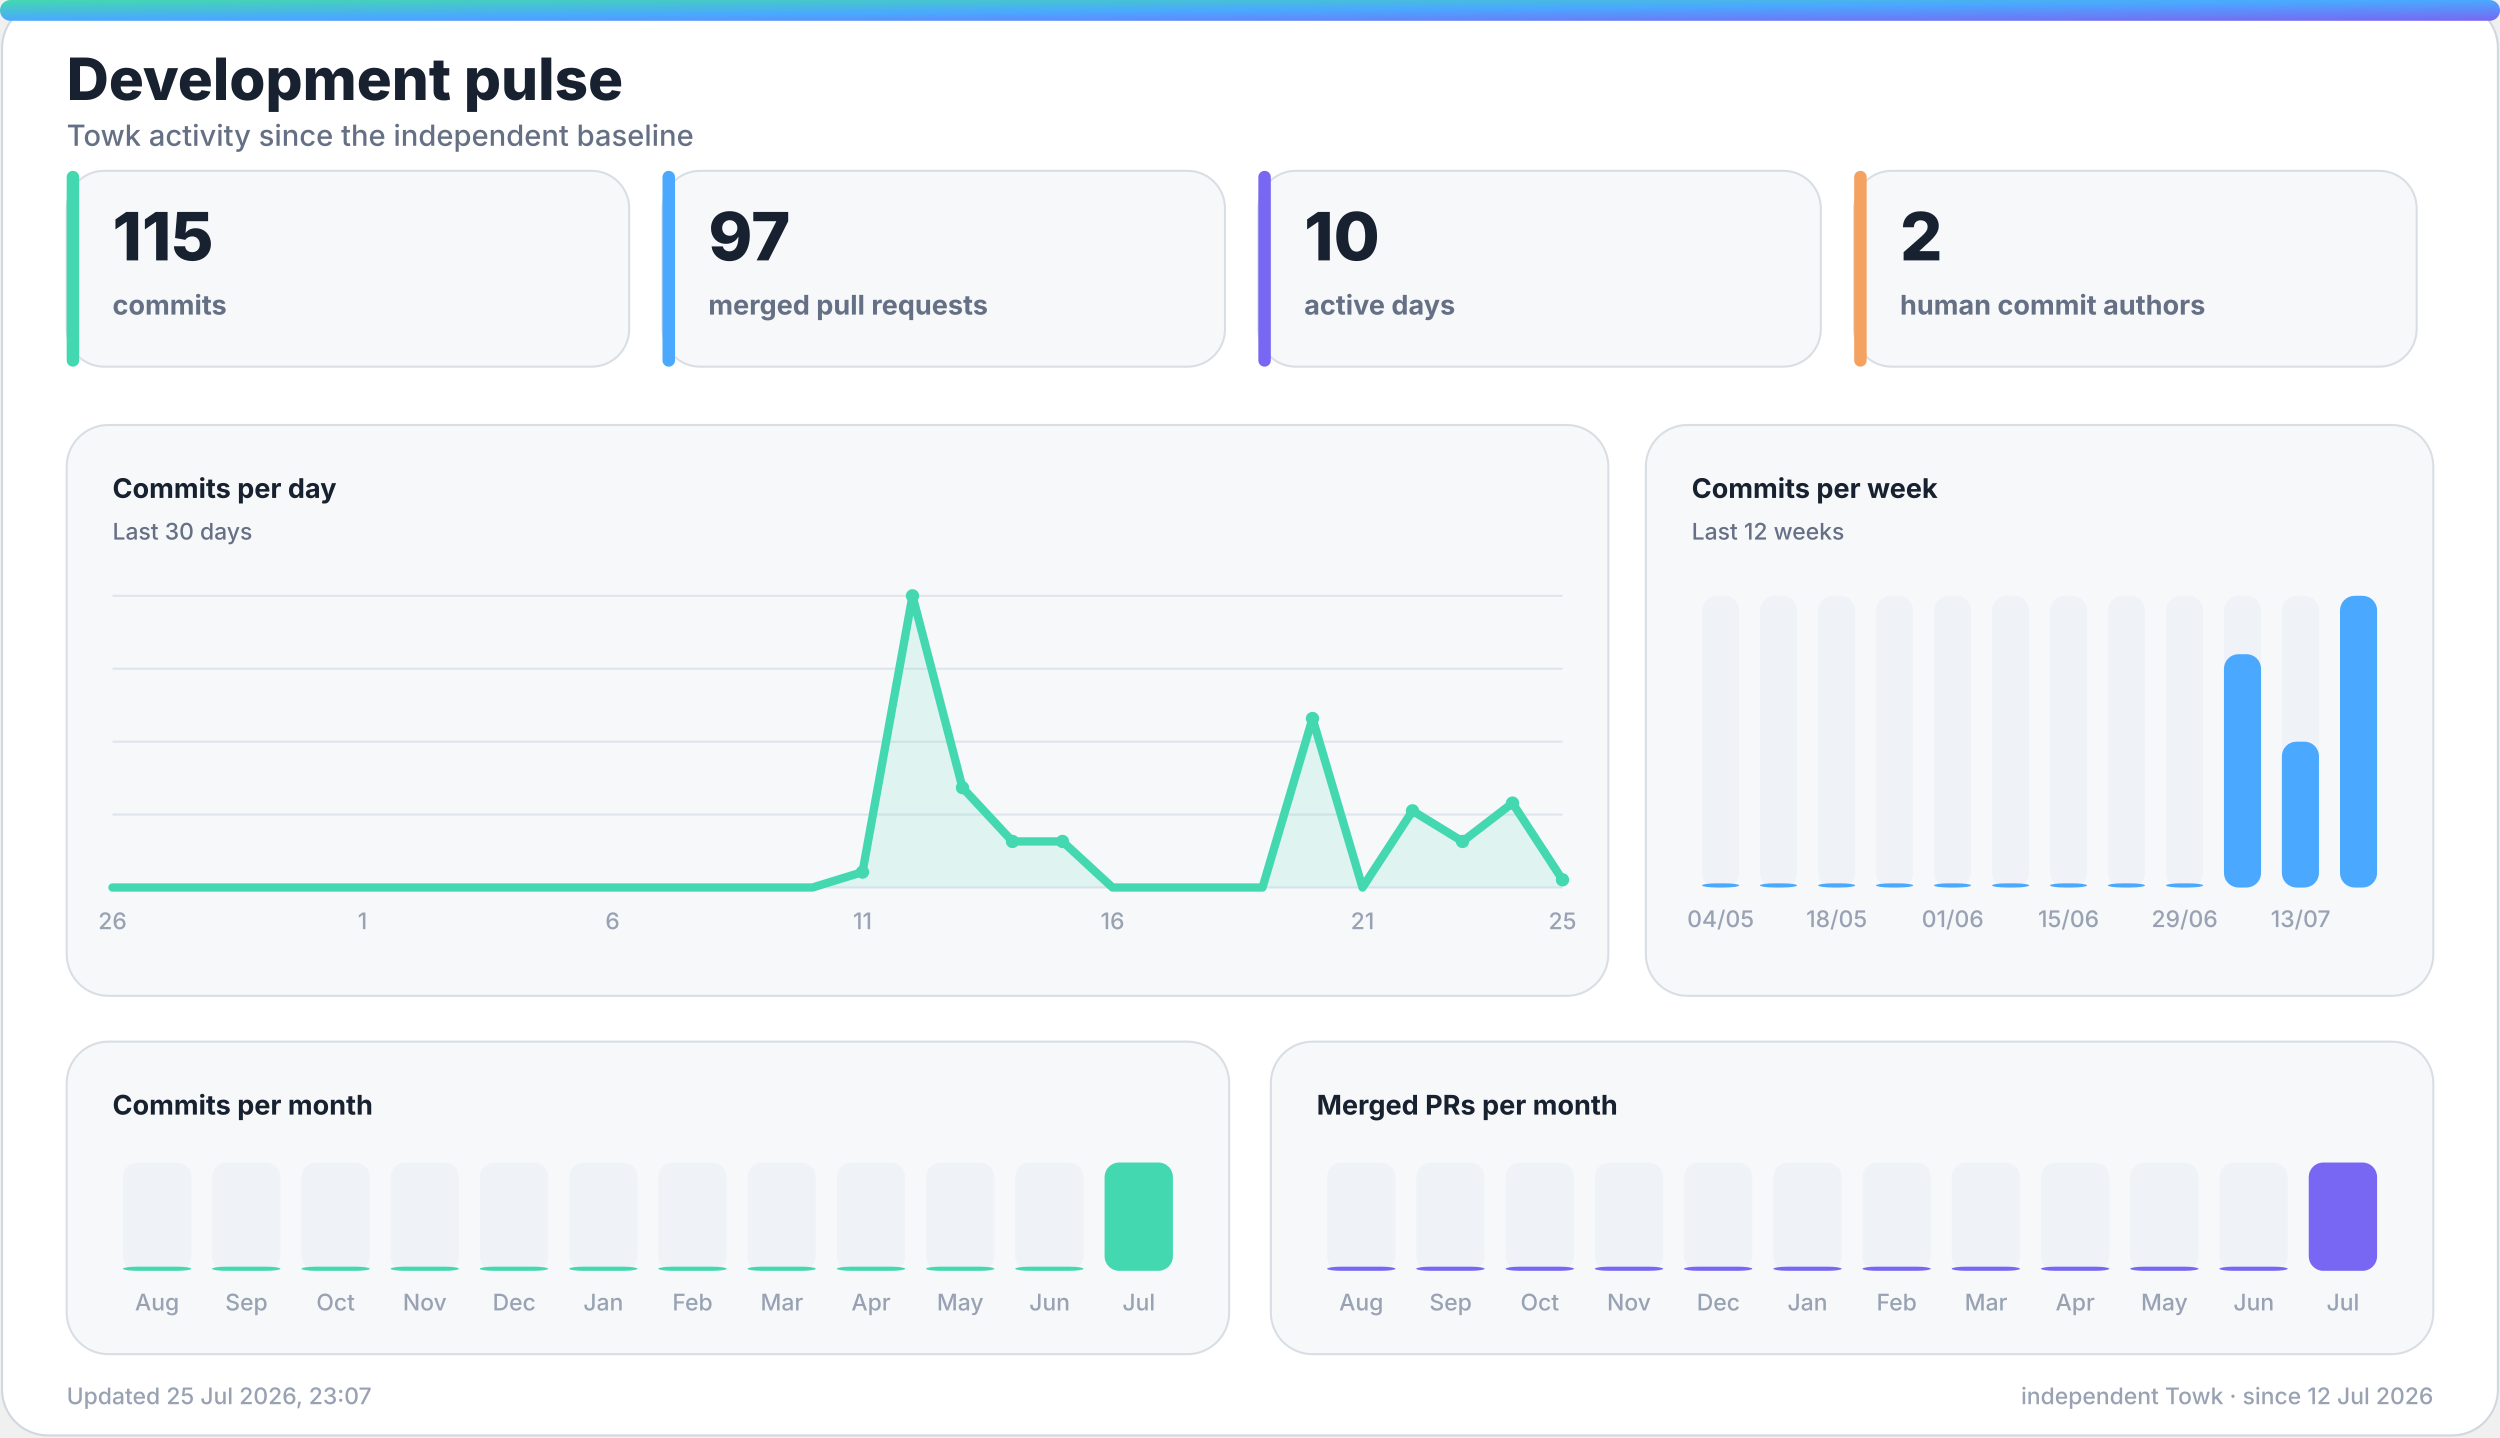
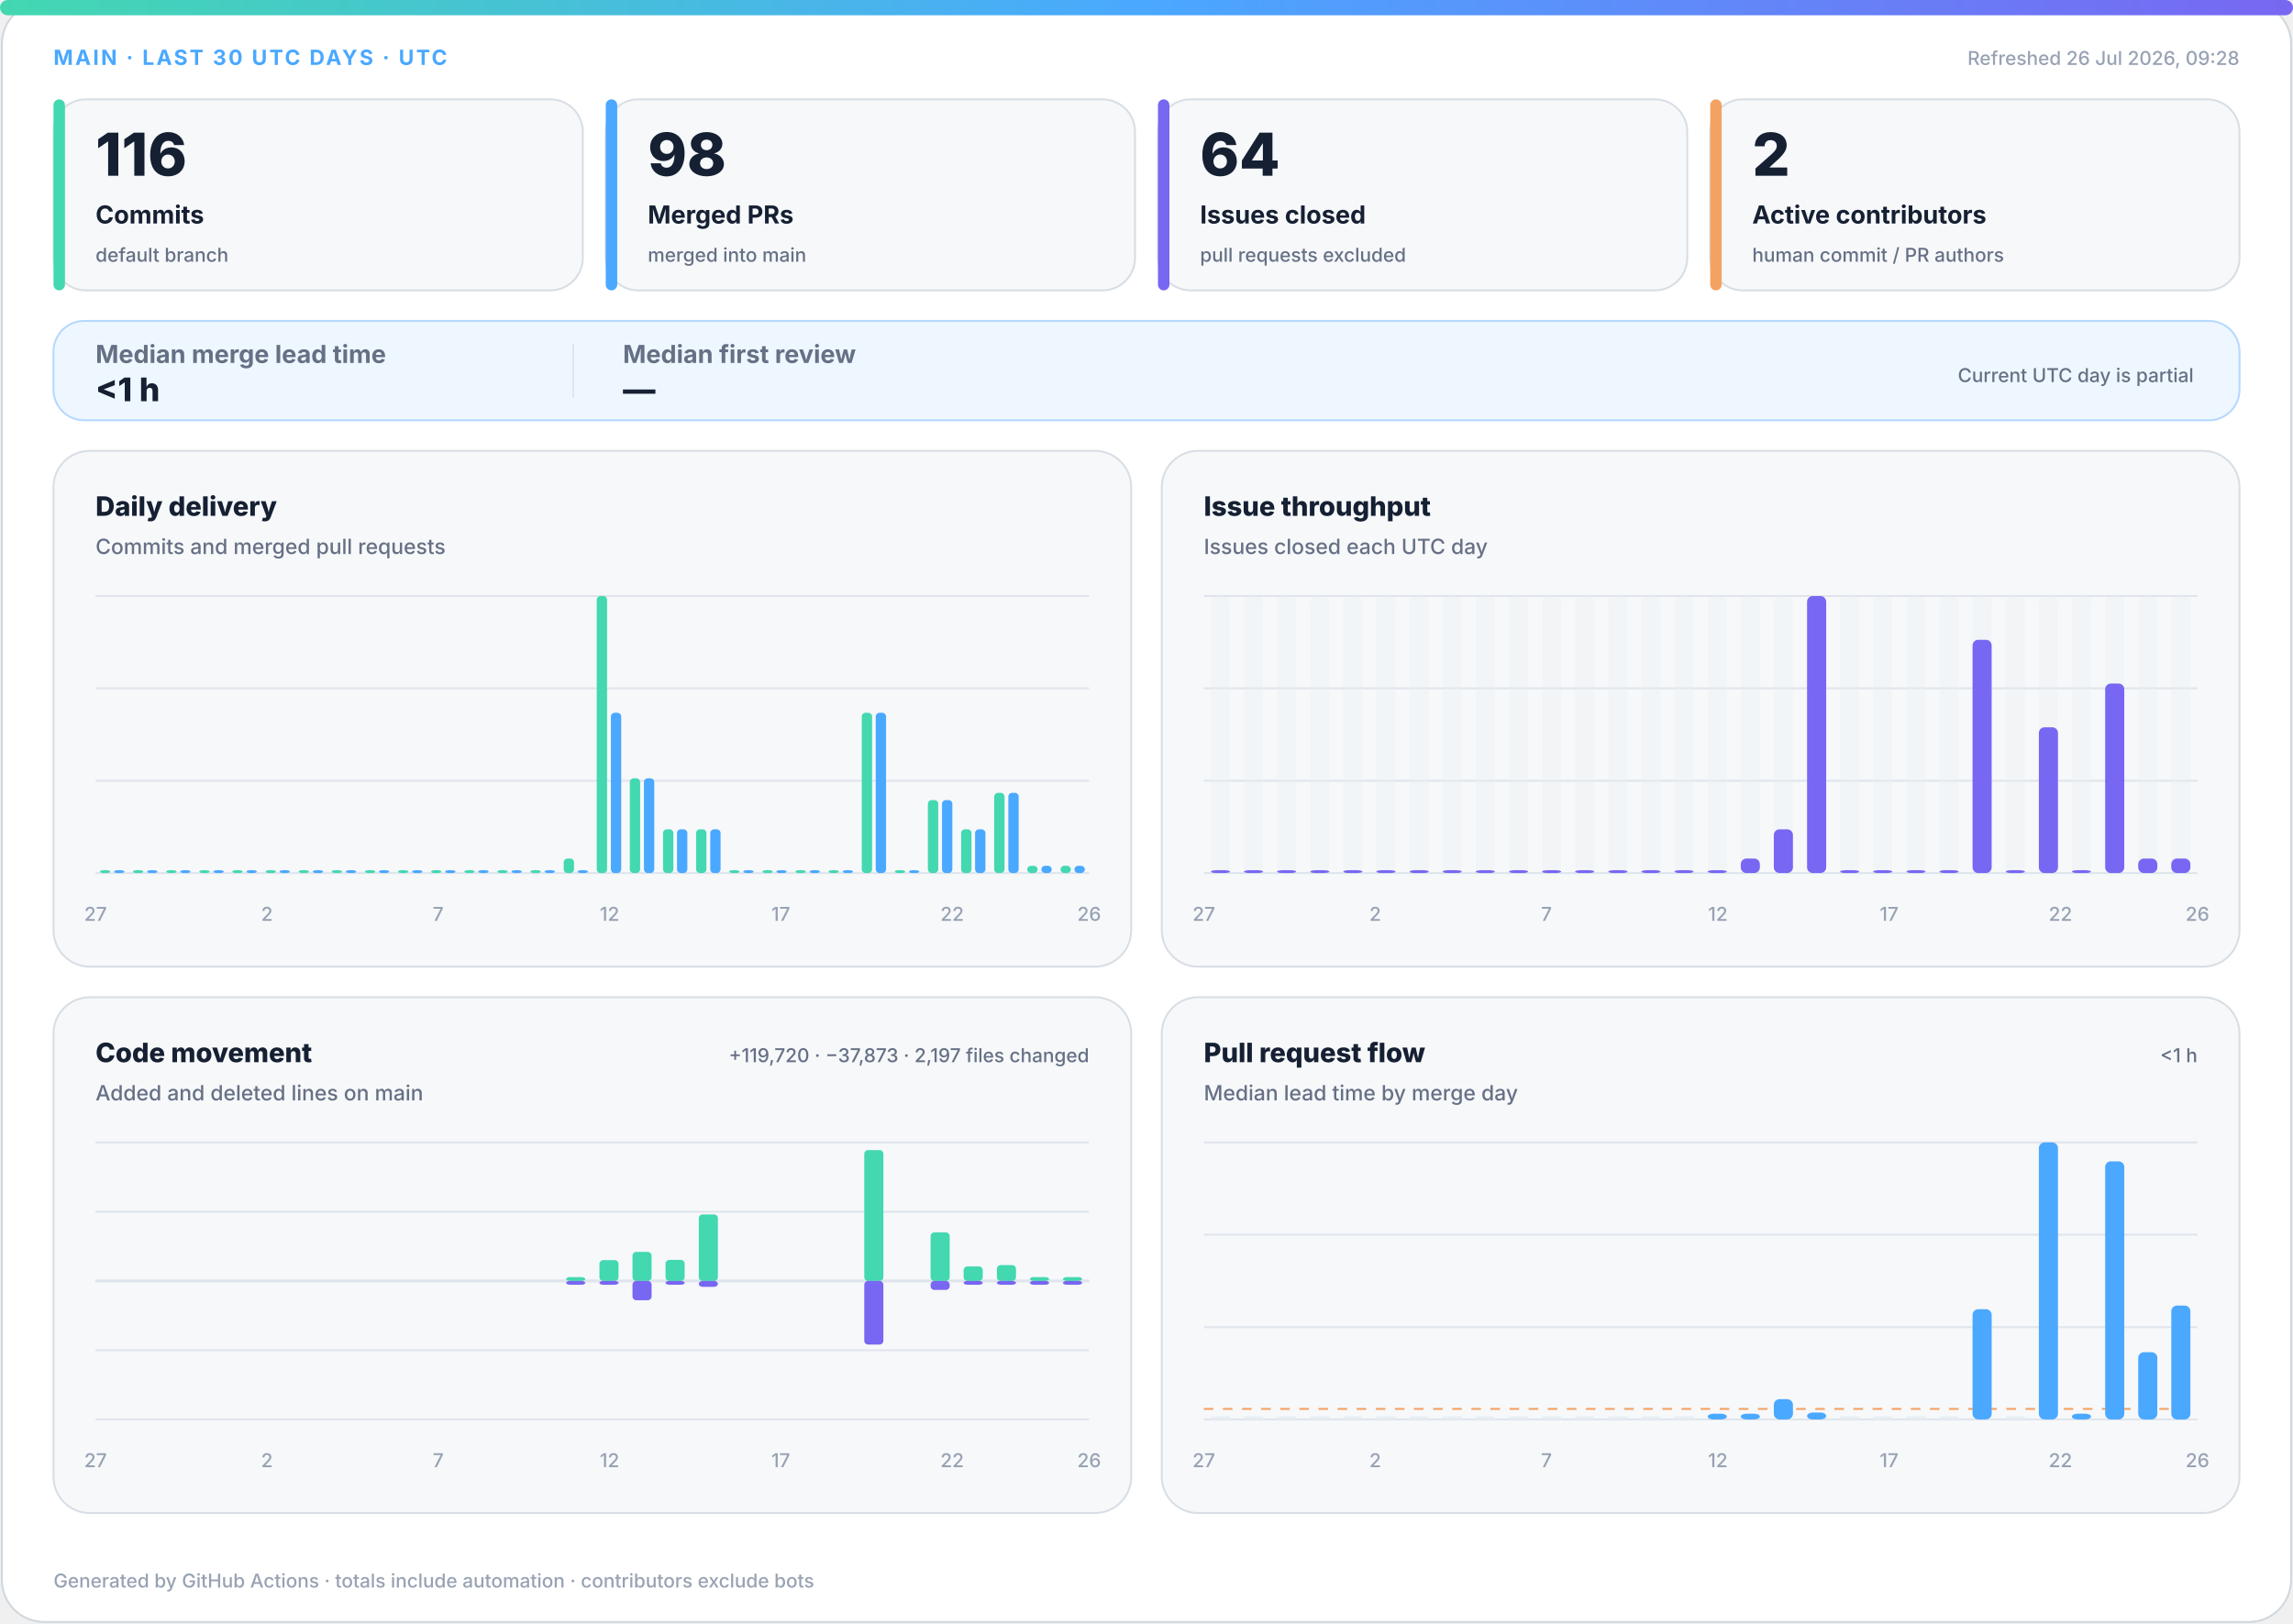
- <svg xmlns="http://www.w3.org/2000/svg" width="1200" height="690" viewBox="0 0 1200 690" role="img" aria-labelledby="title desc">
+ <svg xmlns="http://www.w3.org/2000/svg" width="1200" height="850" viewBox="0 0 1200 850" role="img" aria-labelledby="title desc">
  <defs>
-     <linearGradient id="accent" x1="0" y1="0" x2="1" y2="1">
+     <linearGradient id="accent" x1="0" y1="0" x2="1" y2="0">
      <stop offset="0%" stop-color="#43d8b0" />
      <stop offset="50%" stop-color="#4aa8ff" />
      <stop offset="100%" stop-color="#7867f2" />
    </linearGradient>
-     <linearGradient id="accent-soft" x1="0" y1="0" x2="1" y2="1">
-       <stop offset="0%" stop-color="#43d8b0" stop-opacity="0.24" />
-       <stop offset="100%" stop-color="#7867f2" stop-opacity="0.18" />
+     <linearGradient id="soft" x1="0" y1="0" x2="1" y2="1">
+       <stop offset="0%" stop-color="#43d8b0" stop-opacity=".18" />
+       <stop offset="100%" stop-color="#7867f2" stop-opacity=".12" />
    </linearGradient>
-     <filter id="glow" x="-30%" y="-30%" width="160%" height="160%">
-       <feGaussianBlur stdDeviation="18" />
-     </filter>
  </defs>
  <style>
-     .bg { fill: #ffffff; stroke: #d0d7de; }
-     .panel { fill: #f6f8fa; stroke: #d8dee4; }
-     .panel-strong { fill: #eef7ff; stroke: #b6d8ff; }
-     .ink { fill: #18212f; }
-     .muted { fill: #667085; }
-     .faint { fill: #98a2b3; }
-     .grid { stroke: #dfe5ec; }
-     .track { fill: #e7edf3; }
-     .title { font: 800 28px -apple-system, BlinkMacSystemFont, "Segoe UI", sans-serif; }
-     .subtitle { font: 500 14px -apple-system, BlinkMacSystemFont, "Segoe UI", sans-serif; }
-     .kpi { font: 800 32px -apple-system, BlinkMacSystemFont, "Segoe UI", sans-serif; }
-     .label { font: 650 13px -apple-system, BlinkMacSystemFont, "Segoe UI", sans-serif; }
-     .small { font: 500 11px -apple-system, BlinkMacSystemFont, "Segoe UI", sans-serif; }
-     .body { font: 600 13px -apple-system, BlinkMacSystemFont, "Segoe UI", sans-serif; }
-     .hero-eyebrow { font: 800 14px -apple-system, BlinkMacSystemFont, "Segoe UI", sans-serif; letter-spacing: 2px; }
-     .hero-title { font: 850 48px -apple-system, BlinkMacSystemFont, "Segoe UI", sans-serif; }
-     .hero-subtitle { font: 550 19px -apple-system, BlinkMacSystemFont, "Segoe UI", sans-serif; }
-     .chip { font: 700 12px -apple-system, BlinkMacSystemFont, "Segoe UI", sans-serif; }
-     @media (prefers-color-scheme: dark) {
-       .bg { fill: #0d1117; stroke: #30363d; }
-       .panel { fill: #161b22; stroke: #30363d; }
-       .panel-strong { fill: #10263a; stroke: #244d70; }
-       .ink { fill: #f0f6fc; }
-       .muted { fill: #a7b0bc; }
-       .faint { fill: #7d8590; }
-       .grid { stroke: #30363d; }
-       .track { fill: #27313d; }
-     }
-   </style>
-   <rect class="bg" x="1" y="1" width="1198" height="688" rx="22" />
-   <rect x="0" y="0" width="1200" height="10" rx="5" fill="url(#accent)" />
-   <text class="title ink" x="32" y="48">Development pulse</text>
-   <text class="subtitle muted" x="32" y="70">Towk activity since the independent baseline</text>
-   <g>
-     <rect class="panel" x="32" y="82" width="270" height="94" rx="18" />
-     <rect x="32" y="82" width="6" height="94" rx="3" fill="#43d8b0" />
-     <text class="kpi ink" x="54" y="125">115</text>
-     <text class="label muted" x="54" y="151">commits</text>
-   </g>
-   <g>
-     <rect class="panel" x="318" y="82" width="270" height="94" rx="18" />
-     <rect x="318" y="82" width="6" height="94" rx="3" fill="#4aa8ff" />
-     <text class="kpi ink" x="340" y="125">97</text>
-     <text class="label muted" x="340" y="151">merged pull requests</text>
-   </g>
-   <g>
-     <rect class="panel" x="604" y="82" width="270" height="94" rx="18" />
-     <rect x="604" y="82" width="6" height="94" rx="3" fill="#7867f2" />
-     <text class="kpi ink" x="626" y="125">10</text>
-     <text class="label muted" x="626" y="151">active days</text>
-   </g>
-   <g>
-     <rect class="panel" x="890" y="82" width="270" height="94" rx="18" />
-     <rect x="890" y="82" width="6" height="94" rx="3" fill="#f4a261" />
-     <text class="kpi ink" x="912" y="125">2</text>
-     <text class="label muted" x="912" y="151">human commit authors</text>
-   </g>
-   <g>
-     <rect class="panel" x="32" y="204" width="740" height="274" rx="20" />
-     <text class="label ink" x="54" y="239">Commits per day</text>
-     <text class="small muted" x="54" y="259">Last 30 days</text>
-     <line class="grid" x1="54" y1="286.0" x2="750" y2="286.0" stroke-width="1" />
-     <line class="grid" x1="54" y1="321.0" x2="750" y2="321.0" stroke-width="1" />
-     <line class="grid" x1="54" y1="356.0" x2="750" y2="356.0" stroke-width="1" />
-     <line class="grid" x1="54" y1="391.0" x2="750" y2="391.0" stroke-width="1" />
-     <line class="grid" x1="54" y1="426.0" x2="750" y2="426.0" stroke-width="1" />
-     <polygon points="54,426 54.0,426.0 78.0,426.0 102.0,426.0 126.0,426.0 150.0,426.0 174.0,426.0 198.0,426.0 222.0,426.0 246.0,426.0 270.0,426.0 294.0,426.0 318.0,426.0 342.0,426.0 366.0,426.0 390.0,426.0 414.0,418.6 438.0,286.0 462.0,378.1 486.0,403.9 510.0,403.9 534.0,426.0 558.0,426.0 582.0,426.0 606.0,426.0 630.0,344.9 654.0,426.0 678.0,389.2 702.0,403.9 726.0,385.5 750.0,422.3 750,426" fill="#43d8b0" opacity="0.13" />
-     <polyline points="54.0,426.0 78.0,426.0 102.0,426.0 126.0,426.0 150.0,426.0 174.0,426.0 198.0,426.0 222.0,426.0 246.0,426.0 270.0,426.0 294.0,426.0 318.0,426.0 342.0,426.0 366.0,426.0 390.0,426.0 414.0,418.6 438.0,286.0 462.0,378.1 486.0,403.9 510.0,403.9 534.0,426.0 558.0,426.0 582.0,426.0 606.0,426.0 630.0,344.9 654.0,426.0 678.0,389.2 702.0,403.9 726.0,385.5 750.0,422.3" fill="none" stroke="#43d8b0" stroke-width="4" stroke-linecap="round" stroke-linejoin="round" />
-     <circle cx="414.0" cy="418.6" r="3.2" fill="#43d8b0" />
-     <circle cx="438.0" cy="286.0" r="3.2" fill="#43d8b0" />
-     <circle cx="462.0" cy="378.1" r="3.2" fill="#43d8b0" />
-     <circle cx="486.0" cy="403.9" r="3.2" fill="#43d8b0" />
-     <circle cx="510.0" cy="403.9" r="3.2" fill="#43d8b0" />
-     <circle cx="630.0" cy="344.9" r="3.2" fill="#43d8b0" />
-     <circle cx="678.0" cy="389.2" r="3.2" fill="#43d8b0" />
-     <circle cx="702.0" cy="403.9" r="3.2" fill="#43d8b0" />
-     <circle cx="726.0" cy="385.5" r="3.2" fill="#43d8b0" />
-     <circle cx="750.0" cy="422.3" r="3.2" fill="#43d8b0" />
-     <text class="small faint" x="54.0" y="446" text-anchor="middle">26</text>
-     <text class="small faint" x="174.0" y="446" text-anchor="middle">1</text>
-     <text class="small faint" x="294.0" y="446" text-anchor="middle">6</text>
-     <text class="small faint" x="414.0" y="446" text-anchor="middle">11</text>
-     <text class="small faint" x="534.0" y="446" text-anchor="middle">16</text>
-     <text class="small faint" x="654.0" y="446" text-anchor="middle">21</text>
-     <text class="small faint" x="750.0" y="446" text-anchor="middle">25</text>
-   </g>
-   <g>
-     <rect class="panel" x="790" y="204" width="378" height="274" rx="20" />
-     <text class="label ink" x="812" y="239">Commits per week</text>
-     <text class="small muted" x="812" y="259">Last 12 weeks</text>
-     <g>
-       <rect class="track" x="817.0" y="286" width="17.8" height="140" rx="7.0" opacity="0.44" />
-       <rect x="817.0" y="424.0" width="17.8" height="2.0" rx="7.0" fill="#4aa8ff" />
-       <text class="small faint" x="825.9" y="445" text-anchor="middle">04/05</text>
-     </g>
-     <g>
-       <rect class="track" x="844.8" y="286" width="17.8" height="140" rx="7.0" opacity="0.44" />
-       <rect x="844.8" y="424.0" width="17.8" height="2.0" rx="7.0" fill="#4aa8ff" />
-     </g>
-     <g>
-       <rect class="track" x="872.7" y="286" width="17.8" height="140" rx="7.0" opacity="0.44" />
-       <rect x="872.7" y="424.0" width="17.8" height="2.0" rx="7.0" fill="#4aa8ff" />
-       <text class="small faint" x="881.6" y="445" text-anchor="middle">18/05</text>
-     </g>
-     <g>
-       <rect class="track" x="900.5" y="286" width="17.8" height="140" rx="7.0" opacity="0.44" />
-       <rect x="900.5" y="424.0" width="17.8" height="2.0" rx="7.0" fill="#4aa8ff" />
-     </g>
-     <g>
-       <rect class="track" x="928.3" y="286" width="17.8" height="140" rx="7.0" opacity="0.44" />
-       <rect x="928.3" y="424.0" width="17.8" height="2.0" rx="7.0" fill="#4aa8ff" />
-       <text class="small faint" x="937.3" y="445" text-anchor="middle">01/06</text>
-     </g>
-     <g>
-       <rect class="track" x="956.2" y="286" width="17.8" height="140" rx="7.0" opacity="0.44" />
-       <rect x="956.2" y="424.0" width="17.8" height="2.0" rx="7.0" fill="#4aa8ff" />
-     </g>
-     <g>
-       <rect class="track" x="984.0" y="286" width="17.8" height="140" rx="7.0" opacity="0.44" />
-       <rect x="984.0" y="424.0" width="17.8" height="2.0" rx="7.0" fill="#4aa8ff" />
-       <text class="small faint" x="992.9" y="445" text-anchor="middle">15/06</text>
-     </g>
-     <g>
-       <rect class="track" x="1011.8" y="286" width="17.8" height="140" rx="7.0" opacity="0.44" />
-       <rect x="1011.8" y="424.0" width="17.8" height="2.0" rx="7.0" fill="#4aa8ff" />
-     </g>
-     <g>
-       <rect class="track" x="1039.7" y="286" width="17.8" height="140" rx="7.0" opacity="0.44" />
-       <rect x="1039.7" y="424.0" width="17.8" height="2.0" rx="7.0" fill="#4aa8ff" />
-       <text class="small faint" x="1048.6" y="445" text-anchor="middle">29/06</text>
-     </g>
-     <g>
-       <rect class="track" x="1067.5" y="286" width="17.8" height="140" rx="7.0" opacity="0.44" />
-       <rect x="1067.5" y="314.0" width="17.8" height="112.0" rx="7.0" fill="#4aa8ff" />
-     </g>
-     <g>
-       <rect class="track" x="1095.3" y="286" width="17.8" height="140" rx="7.0" opacity="0.44" />
-       <rect x="1095.3" y="356.0" width="17.8" height="70.0" rx="7.0" fill="#4aa8ff" />
-       <text class="small faint" x="1104.3" y="445" text-anchor="middle">13/07</text>
-     </g>
-     <g>
-       <rect class="track" x="1123.2" y="286" width="17.8" height="140" rx="7.0" opacity="0.44" />
-       <rect x="1123.2" y="286.0" width="17.8" height="140.0" rx="7.0" fill="#4aa8ff" />
-     </g>
-   </g>
-   <g>
-     <rect class="panel" x="32" y="500" width="558" height="150" rx="20" />
-     <text class="label ink" x="54" y="535">Commits per month</text>
-     <g>
-       <rect class="track" x="59.0" y="558" width="32.8" height="52" rx="7.0" opacity="0.44" />
-       <rect x="59.0" y="608.0" width="32.8" height="2.0" rx="7.0" fill="#43d8b0" />
-       <text class="small faint" x="75.4" y="629" text-anchor="middle">Aug</text>
-     </g>
-     <g>
-       <rect class="track" x="101.8" y="558" width="32.8" height="52" rx="7.0" opacity="0.44" />
-       <rect x="101.8" y="608.0" width="32.8" height="2.0" rx="7.0" fill="#43d8b0" />
-       <text class="small faint" x="118.3" y="629" text-anchor="middle">Sep</text>
-     </g>
-     <g>
-       <rect class="track" x="144.7" y="558" width="32.8" height="52" rx="7.0" opacity="0.44" />
-       <rect x="144.7" y="608.0" width="32.8" height="2.0" rx="7.0" fill="#43d8b0" />
-       <text class="small faint" x="161.1" y="629" text-anchor="middle">Oct</text>
-     </g>
-     <g>
-       <rect class="track" x="187.5" y="558" width="32.8" height="52" rx="7.0" opacity="0.44" />
-       <rect x="187.5" y="608.0" width="32.8" height="2.0" rx="7.0" fill="#43d8b0" />
-       <text class="small faint" x="203.9" y="629" text-anchor="middle">Nov</text>
-     </g>
-     <g>
-       <rect class="track" x="230.3" y="558" width="32.8" height="52" rx="7.0" opacity="0.44" />
-       <rect x="230.3" y="608.0" width="32.8" height="2.0" rx="7.0" fill="#43d8b0" />
-       <text class="small faint" x="246.8" y="629" text-anchor="middle">Dec</text>
-     </g>
-     <g>
-       <rect class="track" x="273.2" y="558" width="32.8" height="52" rx="7.0" opacity="0.44" />
-       <rect x="273.2" y="608.0" width="32.8" height="2.0" rx="7.0" fill="#43d8b0" />
-       <text class="small faint" x="289.6" y="629" text-anchor="middle">Jan</text>
-     </g>
-     <g>
-       <rect class="track" x="316.0" y="558" width="32.8" height="52" rx="7.0" opacity="0.44" />
-       <rect x="316.0" y="608.0" width="32.8" height="2.0" rx="7.0" fill="#43d8b0" />
-       <text class="small faint" x="332.4" y="629" text-anchor="middle">Feb</text>
-     </g>
-     <g>
-       <rect class="track" x="358.8" y="558" width="32.8" height="52" rx="7.0" opacity="0.44" />
-       <rect x="358.8" y="608.0" width="32.8" height="2.0" rx="7.0" fill="#43d8b0" />
-       <text class="small faint" x="375.3" y="629" text-anchor="middle">Mar</text>
-     </g>
-     <g>
-       <rect class="track" x="401.7" y="558" width="32.8" height="52" rx="7.0" opacity="0.44" />
-       <rect x="401.7" y="608.0" width="32.8" height="2.0" rx="7.0" fill="#43d8b0" />
-       <text class="small faint" x="418.1" y="629" text-anchor="middle">Apr</text>
-     </g>
-     <g>
-       <rect class="track" x="444.5" y="558" width="32.8" height="52" rx="7.0" opacity="0.44" />
-       <rect x="444.5" y="608.0" width="32.8" height="2.0" rx="7.0" fill="#43d8b0" />
-       <text class="small faint" x="460.9" y="629" text-anchor="middle">May</text>
-     </g>
-     <g>
-       <rect class="track" x="487.3" y="558" width="32.8" height="52" rx="7.0" opacity="0.44" />
-       <rect x="487.3" y="608.0" width="32.8" height="2.0" rx="7.0" fill="#43d8b0" />
-       <text class="small faint" x="503.8" y="629" text-anchor="middle">Jun</text>
-     </g>
-     <g>
-       <rect class="track" x="530.2" y="558" width="32.8" height="52" rx="7.0" opacity="0.44" />
-       <rect x="530.2" y="558.0" width="32.8" height="52.0" rx="7.0" fill="#43d8b0" />
-       <text class="small faint" x="546.6" y="629" text-anchor="middle">Jul</text>
-     </g>
-   </g>
-   <g>
-     <rect class="panel" x="610" y="500" width="558" height="150" rx="20" />
-     <text class="label ink" x="632" y="535">Merged PRs per month</text>
-     <g>
-       <rect class="track" x="637.0" y="558" width="32.8" height="52" rx="7.0" opacity="0.44" />
-       <rect x="637.0" y="608.0" width="32.8" height="2.0" rx="7.0" fill="#7867f2" />
-       <text class="small faint" x="653.4" y="629" text-anchor="middle">Aug</text>
-     </g>
-     <g>
-       <rect class="track" x="679.8" y="558" width="32.8" height="52" rx="7.0" opacity="0.44" />
-       <rect x="679.8" y="608.0" width="32.8" height="2.0" rx="7.0" fill="#7867f2" />
-       <text class="small faint" x="696.3" y="629" text-anchor="middle">Sep</text>
-     </g>
-     <g>
-       <rect class="track" x="722.7" y="558" width="32.8" height="52" rx="7.0" opacity="0.44" />
-       <rect x="722.7" y="608.0" width="32.8" height="2.0" rx="7.0" fill="#7867f2" />
-       <text class="small faint" x="739.1" y="629" text-anchor="middle">Oct</text>
-     </g>
-     <g>
-       <rect class="track" x="765.5" y="558" width="32.8" height="52" rx="7.0" opacity="0.44" />
-       <rect x="765.5" y="608.0" width="32.8" height="2.0" rx="7.0" fill="#7867f2" />
-       <text class="small faint" x="781.9" y="629" text-anchor="middle">Nov</text>
-     </g>
-     <g>
-       <rect class="track" x="808.3" y="558" width="32.8" height="52" rx="7.0" opacity="0.44" />
-       <rect x="808.3" y="608.0" width="32.8" height="2.0" rx="7.0" fill="#7867f2" />
-       <text class="small faint" x="824.8" y="629" text-anchor="middle">Dec</text>
-     </g>
-     <g>
-       <rect class="track" x="851.2" y="558" width="32.8" height="52" rx="7.0" opacity="0.44" />
-       <rect x="851.2" y="608.0" width="32.8" height="2.0" rx="7.0" fill="#7867f2" />
-       <text class="small faint" x="867.6" y="629" text-anchor="middle">Jan</text>
-     </g>
-     <g>
-       <rect class="track" x="894.0" y="558" width="32.8" height="52" rx="7.0" opacity="0.44" />
-       <rect x="894.0" y="608.0" width="32.8" height="2.0" rx="7.0" fill="#7867f2" />
-       <text class="small faint" x="910.4" y="629" text-anchor="middle">Feb</text>
-     </g>
-     <g>
-       <rect class="track" x="936.8" y="558" width="32.8" height="52" rx="7.0" opacity="0.44" />
-       <rect x="936.8" y="608.0" width="32.8" height="2.0" rx="7.0" fill="#7867f2" />
-       <text class="small faint" x="953.3" y="629" text-anchor="middle">Mar</text>
-     </g>
-     <g>
-       <rect class="track" x="979.7" y="558" width="32.8" height="52" rx="7.0" opacity="0.44" />
-       <rect x="979.7" y="608.0" width="32.8" height="2.0" rx="7.0" fill="#7867f2" />
-       <text class="small faint" x="996.1" y="629" text-anchor="middle">Apr</text>
-     </g>
-     <g>
-       <rect class="track" x="1022.5" y="558" width="32.8" height="52" rx="7.0" opacity="0.44" />
-       <rect x="1022.5" y="608.0" width="32.8" height="2.0" rx="7.0" fill="#7867f2" />
-       <text class="small faint" x="1038.9" y="629" text-anchor="middle">May</text>
-     </g>
-     <g>
-       <rect class="track" x="1065.3" y="558" width="32.8" height="52" rx="7.0" opacity="0.44" />
-       <rect x="1065.3" y="608.0" width="32.8" height="2.0" rx="7.0" fill="#7867f2" />
-       <text class="small faint" x="1081.8" y="629" text-anchor="middle">Jun</text>
-     </g>
-     <g>
-       <rect class="track" x="1108.2" y="558" width="32.8" height="52" rx="7.0" opacity="0.44" />
-       <rect x="1108.2" y="558.0" width="32.8" height="52.0" rx="7.0" fill="#7867f2" />
-       <text class="small faint" x="1124.6" y="629" text-anchor="middle">Jul</text>
-     </g>
-   </g>
-   <text class="small faint" x="32" y="674">Updated 25 Jul 2026, 23:07</text>
-   <text class="small faint" x="1168" y="674" text-anchor="end">independent Towk · since 12 Jul 2026</text>
+ .bg{fill:#fff;stroke:#d0d7de}.surface{fill:#f6f8fa;stroke:#d8dee4}.strong{fill:#eef7ff;stroke:#b6d8ff}.ink{fill:#162033}.muted{fill:#667085}.faint{fill:#98a2b3}.grid{stroke:#dfe5ec}.track{fill:#e7edf3}
+ .meta{font:750 11px -apple-system,BlinkMacSystemFont,"Segoe UI",sans-serif;letter-spacing:1.1px}.value{font:820 31px -apple-system,BlinkMacSystemFont,"Segoe UI",sans-serif}.label{font:720 13px -apple-system,BlinkMacSystemFont,"Segoe UI",sans-serif}.scope{font:520 10px -apple-system,BlinkMacSystemFont,"Segoe UI",sans-serif}.chart-title{font:760 14px -apple-system,BlinkMacSystemFont,"Segoe UI",sans-serif}.chart-subtitle{font:520 11px -apple-system,BlinkMacSystemFont,"Segoe UI",sans-serif}.small{font:540 10px -apple-system,BlinkMacSystemFont,"Segoe UI",sans-serif}.flow-value{font:780 17px -apple-system,BlinkMacSystemFont,"Segoe UI",sans-serif}
+ @media(prefers-color-scheme:dark){.bg{fill:#0d1117;stroke:#30363d}.surface{fill:#161b22;stroke:#30363d}.strong{fill:#10263a;stroke:#244d70}.ink{fill:#f0f6fc}.muted{fill:#a7b0bc}.faint{fill:#7d8590}.grid{stroke:#30363d}.track{fill:#27313d}}
+ </style>
+   <rect class="bg" x="1" y="1" width="1198" height="848" rx="22" />
+   <rect x="0" y="0" width="1200" height="8" rx="4" fill="url(#accent)" />
+   <text class="meta" x="28" y="34" fill="#4aa8ff">MAIN · LAST 30 UTC DAYS · UTC</text>
+   <text class="small faint" x="1172" y="34" text-anchor="end">Refreshed 26 Jul 2026, 09:28</text>
+   <g>
+     <rect class="surface" x="28" y="52" width="277" height="100" rx="17" />
+     <rect x="28" y="52" width="6" height="100" rx="3" fill="#43d8b0" />
+     <text class="value ink" x="50" y="92" style="font-size:31px">116</text>
+     <text class="label ink" x="50" y="117" style="font-size:13px">Commits</text>
+     <text class="scope muted" x="50" y="137" style="font-size:10px">default branch</text>
+   </g>
+   <g>
+     <rect class="surface" x="317" y="52" width="277" height="100" rx="17" />
+     <rect x="317" y="52" width="6" height="100" rx="3" fill="#4aa8ff" />
+     <text class="value ink" x="339" y="92" style="font-size:31px">98</text>
+     <text class="label ink" x="339" y="117" style="font-size:13px">Merged PRs</text>
+     <text class="scope muted" x="339" y="137" style="font-size:10px">merged into main</text>
+   </g>
+   <g>
+     <rect class="surface" x="606" y="52" width="277" height="100" rx="17" />
+     <rect x="606" y="52" width="6" height="100" rx="3" fill="#7867f2" />
+     <text class="value ink" x="628" y="92" style="font-size:31px">64</text>
+     <text class="label ink" x="628" y="117" style="font-size:13px">Issues closed</text>
+     <text class="scope muted" x="628" y="137" style="font-size:10px">pull requests excluded</text>
+   </g>
+   <g>
+     <rect class="surface" x="895" y="52" width="277" height="100" rx="17" />
+     <rect x="895" y="52" width="6" height="100" rx="3" fill="#f4a261" />
+     <text class="value ink" x="917" y="92" style="font-size:31px">2</text>
+     <text class="label ink" x="917" y="117" style="font-size:13px">Active contributors</text>
+     <text class="scope muted" x="917" y="137" style="font-size:10px">human commit / PR authors</text>
+   </g>
+   <g>
+     <rect class="strong" x="28" y="168" width="1144" height="52" rx="16" fill="url(#soft)" />
+     <text class="label muted" x="50" y="190">Median merge lead time</text>
+     <text class="flow-value ink" x="50" y="210">&lt;1 h</text>
+     <line class="grid" x1="300" y1="180" x2="300" y2="208" />
+     <text class="label muted" x="326" y="190">Median first review</text>
+     <text class="flow-value ink" x="326" y="210">—</text>
+     <text class="scope muted" x="1148" y="200" text-anchor="end">Current UTC day is partial</text>
+   </g>
+   <g>
+     <rect class="surface" x="28" y="236" width="564" height="270" rx="19" />
+     <text class="chart-title ink" x="50" y="270">Daily delivery</text>
+     <text class="chart-subtitle muted" x="50" y="290">Commits and merged pull requests</text>
+     <line class="grid" x1="50" y1="312.0" x2="570" y2="312.0" />
+     <line class="grid" x1="50" y1="360.3" x2="570" y2="360.3" />
+     <line class="grid" x1="50" y1="408.7" x2="570" y2="408.7" />
+     <line class="grid" x1="50" y1="457.0" x2="570" y2="457.0" />
+     <rect x="52.3" y="455.5" width="5.4" height="1.5" rx="2" fill="#43d8b0" />
+     <rect x="59.7" y="455.5" width="5.4" height="1.5" rx="2" fill="#4aa8ff" />
+     <rect x="69.6" y="455.5" width="5.4" height="1.5" rx="2" fill="#43d8b0" />
+     <rect x="77.0" y="455.5" width="5.4" height="1.5" rx="2" fill="#4aa8ff" />
+     <rect x="87.0" y="455.5" width="5.4" height="1.5" rx="2" fill="#43d8b0" />
+     <rect x="94.3" y="455.5" width="5.4" height="1.5" rx="2" fill="#4aa8ff" />
+     <rect x="104.3" y="455.5" width="5.4" height="1.5" rx="2" fill="#43d8b0" />
+     <rect x="111.7" y="455.5" width="5.4" height="1.5" rx="2" fill="#4aa8ff" />
+     <rect x="121.6" y="455.5" width="5.4" height="1.5" rx="2" fill="#43d8b0" />
+     <rect x="129.0" y="455.5" width="5.4" height="1.5" rx="2" fill="#4aa8ff" />
+     <rect x="139.0" y="455.5" width="5.4" height="1.5" rx="2" fill="#43d8b0" />
+     <rect x="146.3" y="455.5" width="5.4" height="1.5" rx="2" fill="#4aa8ff" />
+     <rect x="156.3" y="455.5" width="5.4" height="1.5" rx="2" fill="#43d8b0" />
+     <rect x="163.7" y="455.5" width="5.4" height="1.5" rx="2" fill="#4aa8ff" />
+     <rect x="173.6" y="455.5" width="5.4" height="1.5" rx="2" fill="#43d8b0" />
+     <rect x="181.0" y="455.5" width="5.4" height="1.5" rx="2" fill="#4aa8ff" />
+     <rect x="191.0" y="455.5" width="5.4" height="1.5" rx="2" fill="#43d8b0" />
+     <rect x="198.3" y="455.5" width="5.4" height="1.5" rx="2" fill="#4aa8ff" />
+     <rect x="208.3" y="455.5" width="5.4" height="1.5" rx="2" fill="#43d8b0" />
+     <rect x="215.7" y="455.5" width="5.4" height="1.5" rx="2" fill="#4aa8ff" />
+     <rect x="225.6" y="455.5" width="5.4" height="1.5" rx="2" fill="#43d8b0" />
+     <rect x="233.0" y="455.5" width="5.4" height="1.5" rx="2" fill="#4aa8ff" />
+     <rect x="243.0" y="455.5" width="5.4" height="1.5" rx="2" fill="#43d8b0" />
+     <rect x="250.3" y="455.5" width="5.4" height="1.5" rx="2" fill="#4aa8ff" />
+     <rect x="260.3" y="455.5" width="5.4" height="1.5" rx="2" fill="#43d8b0" />
+     <rect x="267.7" y="455.5" width="5.4" height="1.5" rx="2" fill="#4aa8ff" />
+     <rect x="277.6" y="455.5" width="5.4" height="1.5" rx="2" fill="#43d8b0" />
+     <rect x="285.0" y="455.5" width="5.4" height="1.5" rx="2" fill="#4aa8ff" />
+     <rect x="295.0" y="449.4" width="5.4" height="7.6" rx="2" fill="#43d8b0" />
+     <rect x="302.3" y="455.5" width="5.4" height="1.5" rx="2" fill="#4aa8ff" />
+     <rect x="312.3" y="312.0" width="5.4" height="145.0" rx="2" fill="#43d8b0" />
+     <rect x="319.7" y="373.1" width="5.4" height="83.9" rx="2" fill="#4aa8ff" />
+     <rect x="329.6" y="407.4" width="5.4" height="49.6" rx="2" fill="#43d8b0" />
+     <rect x="337.0" y="407.4" width="5.4" height="49.6" rx="2" fill="#4aa8ff" />
+     <rect x="347.0" y="434.1" width="5.4" height="22.9" rx="2" fill="#43d8b0" />
+     <rect x="354.3" y="434.1" width="5.4" height="22.9" rx="2" fill="#4aa8ff" />
+     <rect x="364.3" y="434.1" width="5.4" height="22.9" rx="2" fill="#43d8b0" />
+     <rect x="371.7" y="434.1" width="5.4" height="22.9" rx="2" fill="#4aa8ff" />
+     <rect x="381.6" y="455.5" width="5.4" height="1.5" rx="2" fill="#43d8b0" />
+     <rect x="389.0" y="455.5" width="5.4" height="1.5" rx="2" fill="#4aa8ff" />
+     <rect x="399.0" y="455.5" width="5.4" height="1.5" rx="2" fill="#43d8b0" />
+     <rect x="406.3" y="455.5" width="5.4" height="1.5" rx="2" fill="#4aa8ff" />
+     <rect x="416.3" y="455.5" width="5.4" height="1.5" rx="2" fill="#43d8b0" />
+     <rect x="423.7" y="455.5" width="5.4" height="1.5" rx="2" fill="#4aa8ff" />
+     <rect x="433.6" y="455.5" width="5.4" height="1.5" rx="2" fill="#43d8b0" />
+     <rect x="441.0" y="455.5" width="5.4" height="1.5" rx="2" fill="#4aa8ff" />
+     <rect x="451.0" y="373.1" width="5.4" height="83.9" rx="2" fill="#43d8b0" />
+     <rect x="458.3" y="373.1" width="5.4" height="83.9" rx="2" fill="#4aa8ff" />
+     <rect x="468.3" y="455.5" width="5.4" height="1.5" rx="2" fill="#43d8b0" />
+     <rect x="475.7" y="455.5" width="5.4" height="1.5" rx="2" fill="#4aa8ff" />
+     <rect x="485.6" y="418.8" width="5.4" height="38.2" rx="2" fill="#43d8b0" />
+     <rect x="493.0" y="418.8" width="5.4" height="38.2" rx="2" fill="#4aa8ff" />
+     <rect x="503.0" y="434.1" width="5.4" height="22.9" rx="2" fill="#43d8b0" />
+     <rect x="510.3" y="434.1" width="5.4" height="22.9" rx="2" fill="#4aa8ff" />
+     <rect x="520.3" y="415.0" width="5.4" height="42.0" rx="2" fill="#43d8b0" />
+     <rect x="527.7" y="415.0" width="5.4" height="42.0" rx="2" fill="#4aa8ff" />
+     <rect x="537.6" y="453.2" width="5.4" height="3.8" rx="2" fill="#43d8b0" />
+     <rect x="545.0" y="453.2" width="5.4" height="3.8" rx="2" fill="#4aa8ff" />
+     <rect x="555.0" y="453.2" width="5.4" height="3.8" rx="2" fill="#43d8b0" />
+     <rect x="562.3" y="453.2" width="5.4" height="3.8" rx="2" fill="#4aa8ff" />
+     <text class="small faint" x="50.0" y="482" text-anchor="middle">27</text>
+     <text class="small faint" x="139.7" y="482" text-anchor="middle">2</text>
+     <text class="small faint" x="229.3" y="482" text-anchor="middle">7</text>
+     <text class="small faint" x="319.0" y="482" text-anchor="middle">12</text>
+     <text class="small faint" x="408.6" y="482" text-anchor="middle">17</text>
+     <text class="small faint" x="498.3" y="482" text-anchor="middle">22</text>
+     <text class="small faint" x="570.0" y="482" text-anchor="middle">26</text>
+   </g>
+   <g>
+     <rect class="surface" x="608" y="236" width="564" height="270" rx="19" />
+     <text class="chart-title ink" x="630" y="270">Issue throughput</text>
+     <text class="chart-subtitle muted" x="630" y="290">Issues closed each UTC day</text>
+     <line class="grid" x1="630" y1="312.0" x2="1150" y2="312.0" />
+     <line class="grid" x1="630" y1="360.3" x2="1150" y2="360.3" />
+     <line class="grid" x1="630" y1="408.7" x2="1150" y2="408.7" />
+     <line class="grid" x1="630" y1="457.0" x2="1150" y2="457.0" />
+     <g>
+       <rect class="track" x="633.7" y="312" width="10.0" height="145" rx="3" opacity=".3" />
+       <rect x="633.7" y="455.5" width="10.0" height="1.5" rx="3" fill="#7867f2" />
+     </g>
+     <g>
+       <rect class="track" x="651.0" y="312" width="10.0" height="145" rx="3" opacity=".3" />
+       <rect x="651.0" y="455.5" width="10.0" height="1.5" rx="3" fill="#7867f2" />
+     </g>
+     <g>
+       <rect class="track" x="668.3" y="312" width="10.0" height="145" rx="3" opacity=".3" />
+       <rect x="668.3" y="455.5" width="10.0" height="1.5" rx="3" fill="#7867f2" />
+     </g>
+     <g>
+       <rect class="track" x="685.7" y="312" width="10.0" height="145" rx="3" opacity=".3" />
+       <rect x="685.7" y="455.5" width="10.0" height="1.5" rx="3" fill="#7867f2" />
+     </g>
+     <g>
+       <rect class="track" x="703.0" y="312" width="10.0" height="145" rx="3" opacity=".3" />
+       <rect x="703.0" y="455.5" width="10.0" height="1.5" rx="3" fill="#7867f2" />
+     </g>
+     <g>
+       <rect class="track" x="720.3" y="312" width="10.0" height="145" rx="3" opacity=".3" />
+       <rect x="720.3" y="455.5" width="10.0" height="1.5" rx="3" fill="#7867f2" />
+     </g>
+     <g>
+       <rect class="track" x="737.7" y="312" width="10.0" height="145" rx="3" opacity=".3" />
+       <rect x="737.7" y="455.5" width="10.0" height="1.5" rx="3" fill="#7867f2" />
+     </g>
+     <g>
+       <rect class="track" x="755.0" y="312" width="10.0" height="145" rx="3" opacity=".3" />
+       <rect x="755.0" y="455.5" width="10.0" height="1.5" rx="3" fill="#7867f2" />
+     </g>
+     <g>
+       <rect class="track" x="772.3" y="312" width="10.0" height="145" rx="3" opacity=".3" />
+       <rect x="772.3" y="455.5" width="10.0" height="1.5" rx="3" fill="#7867f2" />
+     </g>
+     <g>
+       <rect class="track" x="789.7" y="312" width="10.0" height="145" rx="3" opacity=".3" />
+       <rect x="789.7" y="455.5" width="10.0" height="1.5" rx="3" fill="#7867f2" />
+     </g>
+     <g>
+       <rect class="track" x="807.0" y="312" width="10.0" height="145" rx="3" opacity=".3" />
+       <rect x="807.0" y="455.5" width="10.0" height="1.5" rx="3" fill="#7867f2" />
+     </g>
+     <g>
+       <rect class="track" x="824.3" y="312" width="10.0" height="145" rx="3" opacity=".3" />
+       <rect x="824.3" y="455.5" width="10.0" height="1.5" rx="3" fill="#7867f2" />
+     </g>
+     <g>
+       <rect class="track" x="841.7" y="312" width="10.0" height="145" rx="3" opacity=".3" />
+       <rect x="841.7" y="455.5" width="10.0" height="1.5" rx="3" fill="#7867f2" />
+     </g>
+     <g>
+       <rect class="track" x="859.0" y="312" width="10.0" height="145" rx="3" opacity=".3" />
+       <rect x="859.0" y="455.5" width="10.0" height="1.5" rx="3" fill="#7867f2" />
+     </g>
+     <g>
+       <rect class="track" x="876.3" y="312" width="10.0" height="145" rx="3" opacity=".3" />
+       <rect x="876.3" y="455.5" width="10.0" height="1.5" rx="3" fill="#7867f2" />
+     </g>
+     <g>
+       <rect class="track" x="893.7" y="312" width="10.0" height="145" rx="3" opacity=".3" />
+       <rect x="893.7" y="455.5" width="10.0" height="1.5" rx="3" fill="#7867f2" />
+     </g>
+     <g>
+       <rect class="track" x="911.0" y="312" width="10.0" height="145" rx="3" opacity=".3" />
+       <rect x="911.0" y="449.4" width="10.0" height="7.6" rx="3" fill="#7867f2" />
+     </g>
+     <g>
+       <rect class="track" x="928.3" y="312" width="10.0" height="145" rx="3" opacity=".3" />
+       <rect x="928.3" y="434.1" width="10.0" height="22.9" rx="3" fill="#7867f2" />
+     </g>
+     <g>
+       <rect class="track" x="945.7" y="312" width="10.0" height="145" rx="3" opacity=".3" />
+       <rect x="945.7" y="312.0" width="10.0" height="145.0" rx="3" fill="#7867f2" />
+     </g>
+     <g>
+       <rect class="track" x="963.0" y="312" width="10.0" height="145" rx="3" opacity=".3" />
+       <rect x="963.0" y="455.5" width="10.0" height="1.5" rx="3" fill="#7867f2" />
+     </g>
+     <g>
+       <rect class="track" x="980.3" y="312" width="10.0" height="145" rx="3" opacity=".3" />
+       <rect x="980.3" y="455.5" width="10.0" height="1.5" rx="3" fill="#7867f2" />
+     </g>
+     <g>
+       <rect class="track" x="997.7" y="312" width="10.0" height="145" rx="3" opacity=".3" />
+       <rect x="997.7" y="455.5" width="10.0" height="1.5" rx="3" fill="#7867f2" />
+     </g>
+     <g>
+       <rect class="track" x="1015.0" y="312" width="10.0" height="145" rx="3" opacity=".3" />
+       <rect x="1015.0" y="455.5" width="10.0" height="1.5" rx="3" fill="#7867f2" />
+     </g>
+     <g>
+       <rect class="track" x="1032.3" y="312" width="10.0" height="145" rx="3" opacity=".3" />
+       <rect x="1032.3" y="334.9" width="10.0" height="122.1" rx="3" fill="#7867f2" />
+     </g>
+     <g>
+       <rect class="track" x="1049.7" y="312" width="10.0" height="145" rx="3" opacity=".3" />
+       <rect x="1049.7" y="455.5" width="10.0" height="1.5" rx="3" fill="#7867f2" />
+     </g>
+     <g>
+       <rect class="track" x="1067.0" y="312" width="10.0" height="145" rx="3" opacity=".3" />
+       <rect x="1067.0" y="380.7" width="10.0" height="76.3" rx="3" fill="#7867f2" />
+     </g>
+     <g>
+       <rect class="track" x="1084.3" y="312" width="10.0" height="145" rx="3" opacity=".3" />
+       <rect x="1084.3" y="455.5" width="10.0" height="1.5" rx="3" fill="#7867f2" />
+     </g>
+     <g>
+       <rect class="track" x="1101.7" y="312" width="10.0" height="145" rx="3" opacity=".3" />
+       <rect x="1101.7" y="357.8" width="10.0" height="99.2" rx="3" fill="#7867f2" />
+     </g>
+     <g>
+       <rect class="track" x="1119.0" y="312" width="10.0" height="145" rx="3" opacity=".3" />
+       <rect x="1119.0" y="449.4" width="10.0" height="7.6" rx="3" fill="#7867f2" />
+     </g>
+     <g>
+       <rect class="track" x="1136.3" y="312" width="10.0" height="145" rx="3" opacity=".3" />
+       <rect x="1136.3" y="449.4" width="10.0" height="7.6" rx="3" fill="#7867f2" />
+     </g>
+     <text class="small faint" x="630.0" y="482" text-anchor="middle">27</text>
+     <text class="small faint" x="719.7" y="482" text-anchor="middle">2</text>
+     <text class="small faint" x="809.3" y="482" text-anchor="middle">7</text>
+     <text class="small faint" x="899.0" y="482" text-anchor="middle">12</text>
+     <text class="small faint" x="988.6" y="482" text-anchor="middle">17</text>
+     <text class="small faint" x="1078.3" y="482" text-anchor="middle">22</text>
+     <text class="small faint" x="1150.0" y="482" text-anchor="middle">26</text>
+   </g>
+   <g>
+     <rect class="surface" x="28" y="522" width="564" height="270" rx="19" />
+     <text class="chart-title ink" x="50" y="556">Code movement</text>
+     <text class="chart-subtitle muted" x="50" y="576">Added and deleted lines on main</text>
+     <text class="small muted" x="570" y="556" text-anchor="end">+119,720 · −37,873 · 2,197 files changed</text>
+     <line class="grid" x1="50" y1="598.0" x2="570" y2="598.0" />
+     <line class="grid" x1="50" y1="634.3" x2="570" y2="634.3" />
+     <line class="grid" x1="50" y1="670.5" x2="570" y2="670.5" />
+     <line class="grid" x1="50" y1="706.8" x2="570" y2="706.8" />
+     <line class="grid" x1="50" y1="743.0" x2="570" y2="743.0" />
+     <line class="grid" x1="50" y1="670.5" x2="570" y2="670.5" stroke-width="1.5" />
+     <rect x="53.7" y="670.5" width="10.0" height="0.0" rx="2" fill="#43d8b0" />
+     <rect x="53.7" y="670.5" width="10.0" height="0.0" rx="2" fill="#7867f2" />
+     <rect x="71.0" y="670.5" width="10.0" height="0.0" rx="2" fill="#43d8b0" />
+     <rect x="71.0" y="670.5" width="10.0" height="0.0" rx="2" fill="#7867f2" />
+     <rect x="88.3" y="670.5" width="10.0" height="0.0" rx="2" fill="#43d8b0" />
+     <rect x="88.3" y="670.5" width="10.0" height="0.0" rx="2" fill="#7867f2" />
+     <rect x="105.7" y="670.5" width="10.0" height="0.0" rx="2" fill="#43d8b0" />
+     <rect x="105.7" y="670.5" width="10.0" height="0.0" rx="2" fill="#7867f2" />
+     <rect x="123.0" y="670.5" width="10.0" height="0.0" rx="2" fill="#43d8b0" />
+     <rect x="123.0" y="670.5" width="10.0" height="0.0" rx="2" fill="#7867f2" />
+     <rect x="140.3" y="670.5" width="10.0" height="0.0" rx="2" fill="#43d8b0" />
+     <rect x="140.3" y="670.5" width="10.0" height="0.0" rx="2" fill="#7867f2" />
+     <rect x="157.7" y="670.5" width="10.0" height="0.0" rx="2" fill="#43d8b0" />
+     <rect x="157.7" y="670.5" width="10.0" height="0.0" rx="2" fill="#7867f2" />
+     <rect x="175.0" y="670.5" width="10.0" height="0.0" rx="2" fill="#43d8b0" />
+     <rect x="175.0" y="670.5" width="10.0" height="0.0" rx="2" fill="#7867f2" />
+     <rect x="192.3" y="670.5" width="10.0" height="0.0" rx="2" fill="#43d8b0" />
+     <rect x="192.3" y="670.5" width="10.0" height="0.0" rx="2" fill="#7867f2" />
+     <rect x="209.7" y="670.5" width="10.0" height="0.0" rx="2" fill="#43d8b0" />
+     <rect x="209.7" y="670.5" width="10.0" height="0.0" rx="2" fill="#7867f2" />
+     <rect x="227.0" y="670.5" width="10.0" height="0.0" rx="2" fill="#43d8b0" />
+     <rect x="227.0" y="670.5" width="10.0" height="0.0" rx="2" fill="#7867f2" />
+     <rect x="244.3" y="670.5" width="10.0" height="0.0" rx="2" fill="#43d8b0" />
+     <rect x="244.3" y="670.5" width="10.0" height="0.0" rx="2" fill="#7867f2" />
+     <rect x="261.7" y="670.5" width="10.0" height="0.0" rx="2" fill="#43d8b0" />
+     <rect x="261.7" y="670.5" width="10.0" height="0.0" rx="2" fill="#7867f2" />
+     <rect x="279.0" y="670.5" width="10.0" height="0.0" rx="2" fill="#43d8b0" />
+     <rect x="279.0" y="670.5" width="10.0" height="0.0" rx="2" fill="#7867f2" />
+     <rect x="296.3" y="668.5" width="10.0" height="2.0" rx="2" fill="#43d8b0" />
+     <rect x="296.3" y="670.5" width="10.0" height="2.0" rx="2" fill="#7867f2" />
+     <rect x="313.7" y="659.6" width="10.0" height="10.9" rx="2" fill="#43d8b0" />
+     <rect x="313.7" y="670.5" width="10.0" height="2.0" rx="2" fill="#7867f2" />
+     <rect x="331.0" y="655.3" width="10.0" height="15.2" rx="2" fill="#43d8b0" />
+     <rect x="331.0" y="670.5" width="10.0" height="10.1" rx="2" fill="#7867f2" />
+     <rect x="348.3" y="659.5" width="10.0" height="11.0" rx="2" fill="#43d8b0" />
+     <rect x="348.3" y="670.5" width="10.0" height="2.0" rx="2" fill="#7867f2" />
+     <rect x="365.7" y="635.7" width="10.0" height="34.8" rx="2" fill="#43d8b0" />
+     <rect x="365.7" y="670.5" width="10.0" height="3.1" rx="2" fill="#7867f2" />
+     <rect x="383.0" y="670.5" width="10.0" height="0.0" rx="2" fill="#43d8b0" />
+     <rect x="383.0" y="670.5" width="10.0" height="0.0" rx="2" fill="#7867f2" />
+     <rect x="400.3" y="670.5" width="10.0" height="0.0" rx="2" fill="#43d8b0" />
+     <rect x="400.3" y="670.5" width="10.0" height="0.0" rx="2" fill="#7867f2" />
+     <rect x="417.7" y="670.5" width="10.0" height="0.0" rx="2" fill="#43d8b0" />
+     <rect x="417.7" y="670.5" width="10.0" height="0.0" rx="2" fill="#7867f2" />
+     <rect x="435.0" y="670.5" width="10.0" height="0.0" rx="2" fill="#43d8b0" />
+     <rect x="435.0" y="670.5" width="10.0" height="0.0" rx="2" fill="#7867f2" />
+     <rect x="452.3" y="602.0" width="10.0" height="68.5" rx="2" fill="#43d8b0" />
+     <rect x="452.3" y="670.5" width="10.0" height="33.3" rx="2" fill="#7867f2" />
+     <rect x="469.7" y="670.5" width="10.0" height="0.0" rx="2" fill="#43d8b0" />
+     <rect x="469.7" y="670.5" width="10.0" height="0.0" rx="2" fill="#7867f2" />
+     <rect x="487.0" y="645.1" width="10.0" height="25.4" rx="2" fill="#43d8b0" />
+     <rect x="487.0" y="670.5" width="10.0" height="4.7" rx="2" fill="#7867f2" />
+     <rect x="504.3" y="662.9" width="10.0" height="7.6" rx="2" fill="#43d8b0" />
+     <rect x="504.3" y="670.5" width="10.0" height="2.0" rx="2" fill="#7867f2" />
+     <rect x="521.7" y="662.2" width="10.0" height="8.3" rx="2" fill="#43d8b0" />
+     <rect x="521.7" y="670.5" width="10.0" height="2.0" rx="2" fill="#7867f2" />
+     <rect x="539.0" y="668.5" width="10.0" height="2.0" rx="2" fill="#43d8b0" />
+     <rect x="539.0" y="670.5" width="10.0" height="2.0" rx="2" fill="#7867f2" />
+     <rect x="556.3" y="668.5" width="10.0" height="2.0" rx="2" fill="#43d8b0" />
+     <rect x="556.3" y="670.5" width="10.0" height="2.0" rx="2" fill="#7867f2" />
+     <text class="small faint" x="50.0" y="768" text-anchor="middle">27</text>
+     <text class="small faint" x="139.7" y="768" text-anchor="middle">2</text>
+     <text class="small faint" x="229.3" y="768" text-anchor="middle">7</text>
+     <text class="small faint" x="319.0" y="768" text-anchor="middle">12</text>
+     <text class="small faint" x="408.6" y="768" text-anchor="middle">17</text>
+     <text class="small faint" x="498.3" y="768" text-anchor="middle">22</text>
+     <text class="small faint" x="570.0" y="768" text-anchor="middle">26</text>
+   </g>
+   <g>
+     <rect class="surface" x="608" y="522" width="564" height="270" rx="19" />
+     <text class="chart-title ink" x="630" y="556">Pull request flow</text>
+     <text class="chart-subtitle muted" x="630" y="576">Median lead time by merge day</text>
+     <text class="small muted" x="1150" y="556" text-anchor="end">&lt;1 h</text>
+     <line class="grid" x1="630" y1="598.0" x2="1150" y2="598.0" />
+     <line class="grid" x1="630" y1="646.3" x2="1150" y2="646.3" />
+     <line class="grid" x1="630" y1="694.7" x2="1150" y2="694.7" />
+     <line class="grid" x1="630" y1="743.0" x2="1150" y2="743.0" />
+     <line x1="630" y1="737.5" x2="1150" y2="737.5" stroke="#f4a261" stroke-dasharray="5 5" />
+     <rect class="track" x="633.7" y="741.5" width="10.0" height="1.5" />
+     <rect class="track" x="651.0" y="741.5" width="10.0" height="1.5" />
+     <rect class="track" x="668.3" y="741.5" width="10.0" height="1.5" />
+     <rect class="track" x="685.7" y="741.5" width="10.0" height="1.5" />
+     <rect class="track" x="703.0" y="741.5" width="10.0" height="1.5" />
+     <rect class="track" x="720.3" y="741.5" width="10.0" height="1.5" />
+     <rect class="track" x="737.7" y="741.5" width="10.0" height="1.5" />
+     <rect class="track" x="755.0" y="741.5" width="10.0" height="1.5" />
+     <rect class="track" x="772.3" y="741.5" width="10.0" height="1.5" />
+     <rect class="track" x="789.7" y="741.5" width="10.0" height="1.5" />
+     <rect class="track" x="807.0" y="741.5" width="10.0" height="1.5" />
+     <rect class="track" x="824.3" y="741.5" width="10.0" height="1.5" />
+     <rect class="track" x="841.7" y="741.5" width="10.0" height="1.5" />
+     <rect class="track" x="859.0" y="741.5" width="10.0" height="1.5" />
+     <rect class="track" x="876.3" y="741.5" width="10.0" height="1.5" />
+     <rect x="893.7" y="740.0" width="10.0" height="3.0" rx="3" fill="#4aa8ff" />
+     <rect x="911.0" y="740.0" width="10.0" height="3.0" rx="3" fill="#4aa8ff" />
+     <rect x="928.3" y="732.4" width="10.0" height="10.6" rx="3" fill="#4aa8ff" />
+     <rect x="945.7" y="739.4" width="10.0" height="3.6" rx="3" fill="#4aa8ff" />
+     <rect class="track" x="963.0" y="741.5" width="10.0" height="1.5" />
+     <rect class="track" x="980.3" y="741.5" width="10.0" height="1.5" />
+     <rect class="track" x="997.7" y="741.5" width="10.0" height="1.5" />
+     <rect class="track" x="1015.0" y="741.5" width="10.0" height="1.5" />
+     <rect x="1032.3" y="685.3" width="10.0" height="57.7" rx="3" fill="#4aa8ff" />
+     <rect class="track" x="1049.7" y="741.5" width="10.0" height="1.5" />
+     <rect x="1067.0" y="598.0" width="10.0" height="145.0" rx="3" fill="#4aa8ff" />
+     <rect x="1084.3" y="740.0" width="10.0" height="3.0" rx="3" fill="#4aa8ff" />
+     <rect x="1101.7" y="607.9" width="10.0" height="135.1" rx="3" fill="#4aa8ff" />
+     <rect x="1119.0" y="707.8" width="10.0" height="35.2" rx="3" fill="#4aa8ff" />
+     <rect x="1136.3" y="683.4" width="10.0" height="59.6" rx="3" fill="#4aa8ff" />
+     <text class="small faint" x="630.0" y="768" text-anchor="middle">27</text>
+     <text class="small faint" x="719.7" y="768" text-anchor="middle">2</text>
+     <text class="small faint" x="809.3" y="768" text-anchor="middle">7</text>
+     <text class="small faint" x="899.0" y="768" text-anchor="middle">12</text>
+     <text class="small faint" x="988.6" y="768" text-anchor="middle">17</text>
+     <text class="small faint" x="1078.3" y="768" text-anchor="middle">22</text>
+     <text class="small faint" x="1150.0" y="768" text-anchor="middle">26</text>
+   </g>
+   <text class="small faint" x="28" y="831">Generated by GitHub Actions · totals include automation · contributors exclude bots</text>
</svg>
